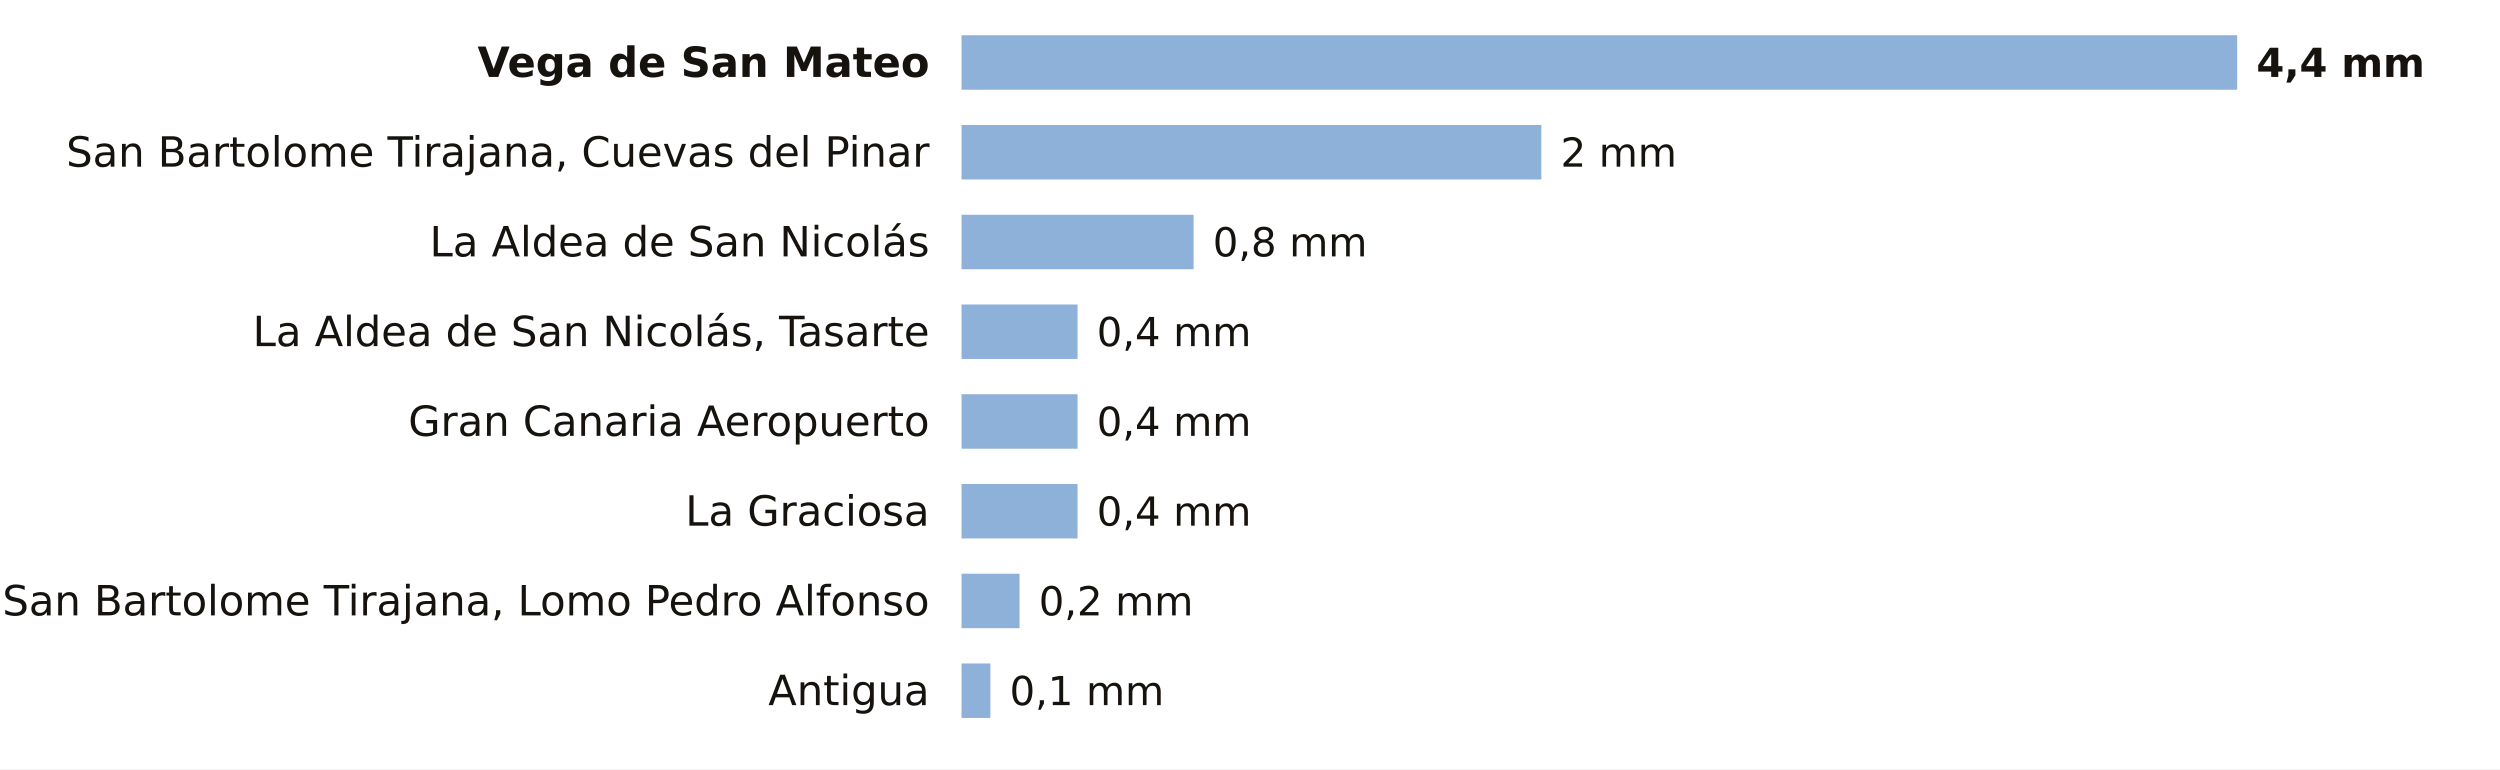
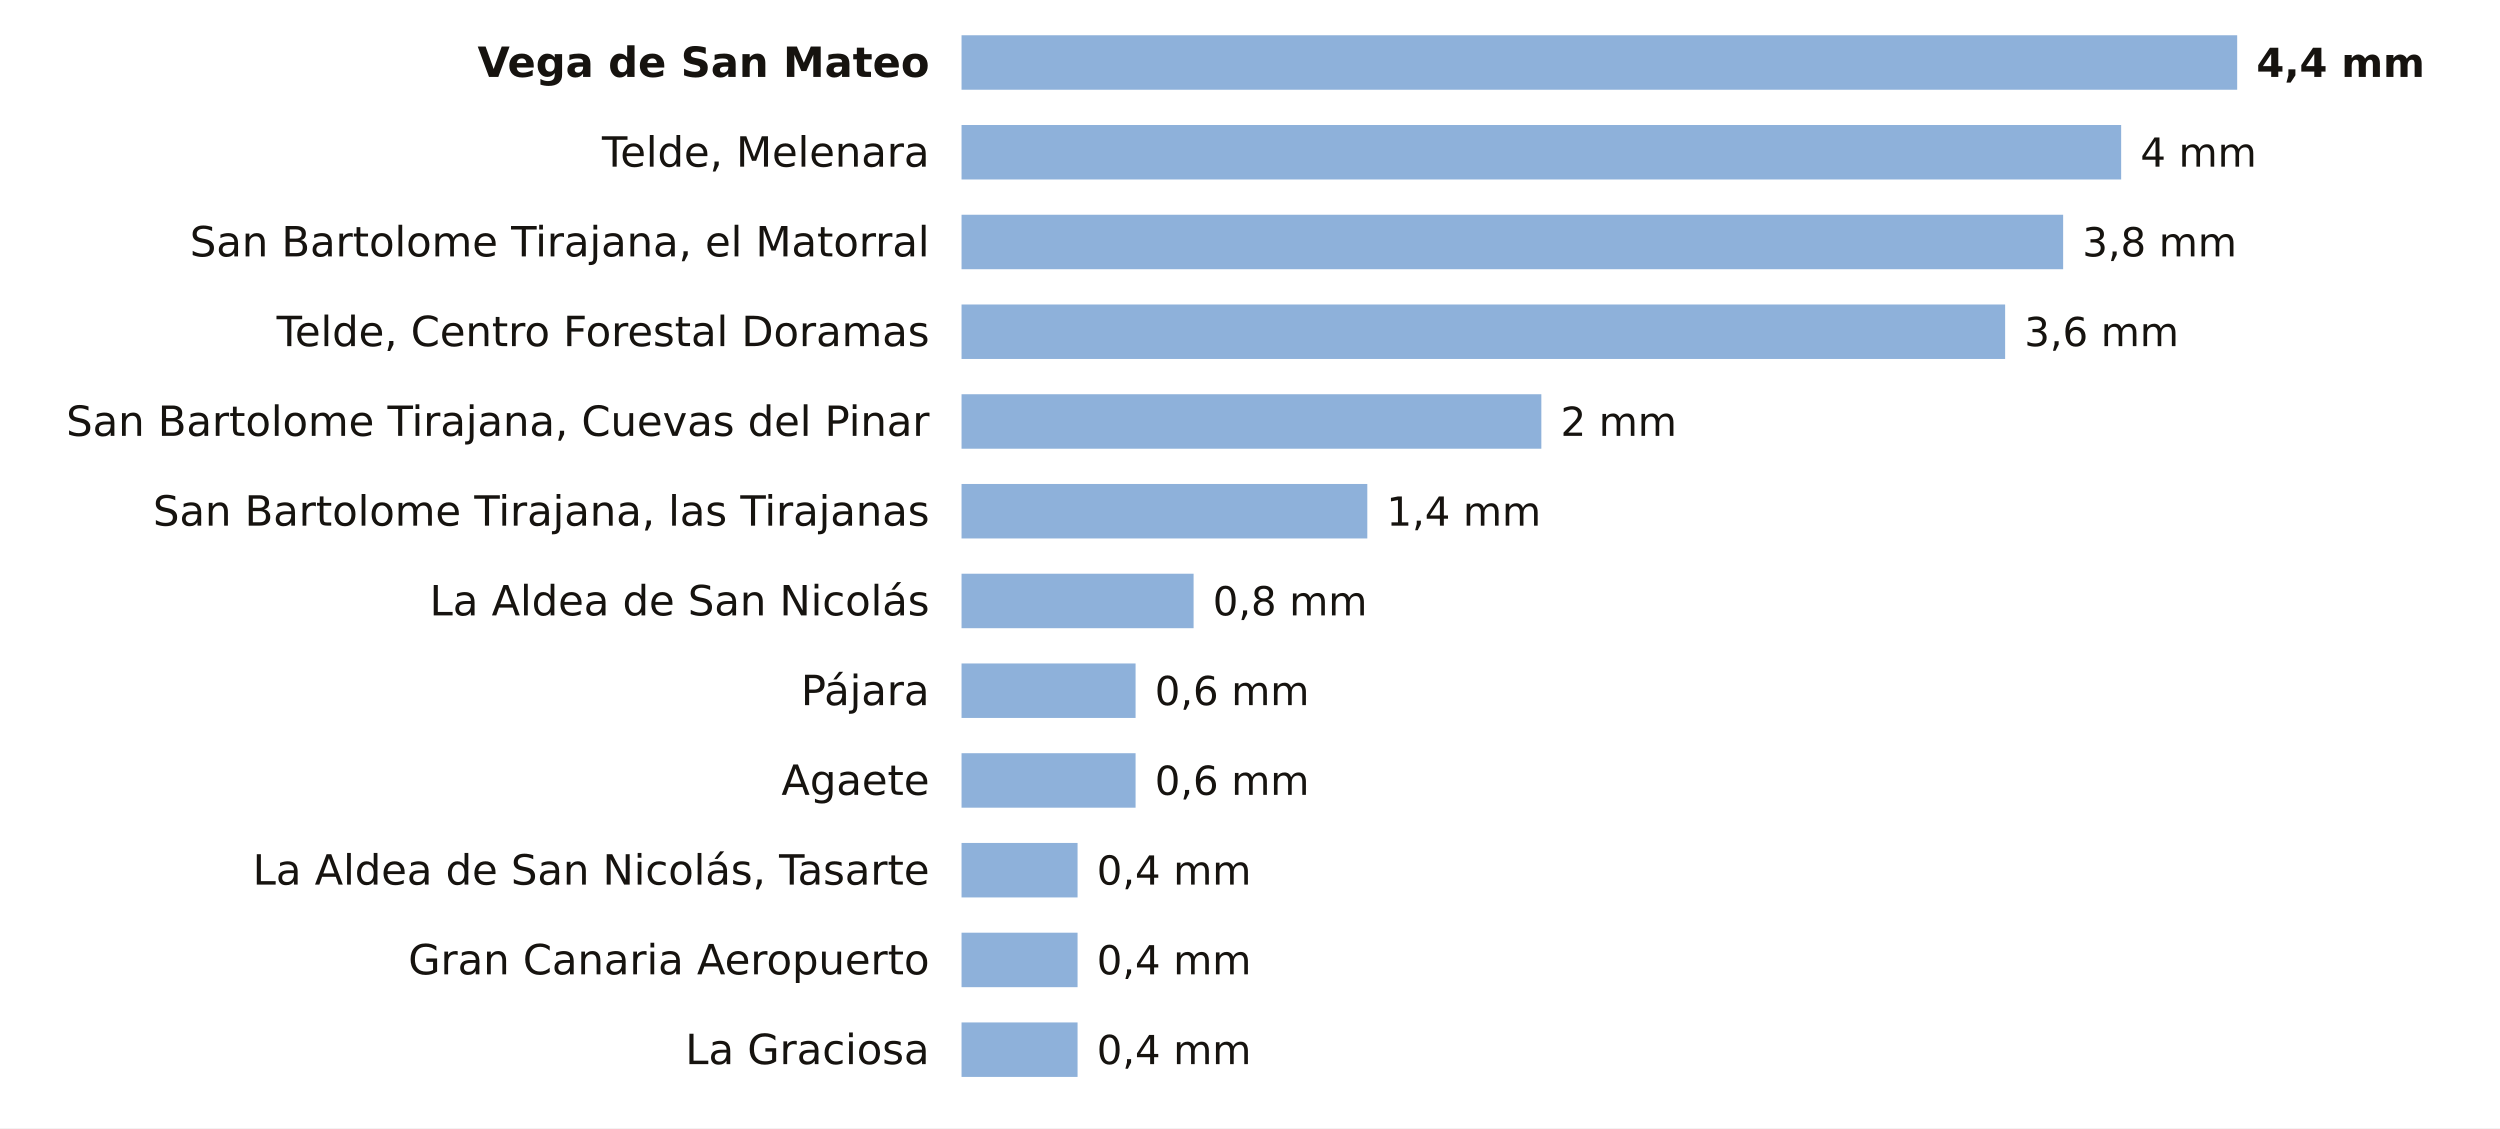
- <svg xmlns="http://www.w3.org/2000/svg" viewBox="0 0 780 240" width="780" height="240" role="img" aria-label="La lluvia de los últimos 7 días en las estaciones de AEMET de Las Palmas">
-   <rect width="780" height="240" fill="#FFFFFF" />
+ <svg xmlns="http://www.w3.org/2000/svg" viewBox="0 0 780 352" width="780" height="352" role="img" aria-label="La lluvia de los últimos 7 días en las estaciones de AEMET de Las Palmas">
+   <rect width="780" height="352" fill="#FFFFFF" />
  <text x="290.0" y="24.0" font-size="13" fill="#16130F" text-anchor="end" font-weight="600" font-family="Public Sans, DejaVu Sans, Arial, sans-serif">Vega de San Mateo</text>
  <rect x="300" y="11" width="398.0" height="17" fill="#8EB1DA" />
  <text x="704.0" y="24.0" font-size="12.5" fill="#16130F" text-anchor="start" font-weight="700" font-family="Public Sans, DejaVu Sans, Arial, sans-serif">4,4 mm</text>
-   <text x="290.0" y="52.0" font-size="13" fill="#16130F" text-anchor="end" font-weight="400" font-family="Public Sans, DejaVu Sans, Arial, sans-serif">San Bartolome Tirajana, Cuevas del Pinar</text>
-   <rect x="300" y="39" width="180.9" height="17" fill="#8EB1DA" />
-   <text x="486.9" y="52.0" font-size="12.5" fill="#16130F" text-anchor="start" font-weight="500" font-family="Public Sans, DejaVu Sans, Arial, sans-serif">2 mm</text>
-   <text x="290.0" y="80.0" font-size="13" fill="#16130F" text-anchor="end" font-weight="400" font-family="Public Sans, DejaVu Sans, Arial, sans-serif">La Aldea de San Nicolás</text>
-   <rect x="300" y="67" width="72.4" height="17" fill="#8EB1DA" />
-   <text x="378.4" y="80.0" font-size="12.5" fill="#16130F" text-anchor="start" font-weight="500" font-family="Public Sans, DejaVu Sans, Arial, sans-serif">0,8 mm</text>
-   <text x="290.0" y="108.0" font-size="13" fill="#16130F" text-anchor="end" font-weight="400" font-family="Public Sans, DejaVu Sans, Arial, sans-serif">La Aldea de San Nicolás, Tasarte</text>
-   <rect x="300" y="95" width="36.2" height="17" fill="#8EB1DA" />
-   <text x="342.2" y="108.0" font-size="12.5" fill="#16130F" text-anchor="start" font-weight="500" font-family="Public Sans, DejaVu Sans, Arial, sans-serif">0,4 mm</text>
-   <text x="290.0" y="136.0" font-size="13" fill="#16130F" text-anchor="end" font-weight="400" font-family="Public Sans, DejaVu Sans, Arial, sans-serif">Gran Canaria Aeropuerto</text>
-   <rect x="300" y="123" width="36.2" height="17" fill="#8EB1DA" />
-   <text x="342.2" y="136.0" font-size="12.5" fill="#16130F" text-anchor="start" font-weight="500" font-family="Public Sans, DejaVu Sans, Arial, sans-serif">0,4 mm</text>
-   <text x="290.0" y="164.0" font-size="13" fill="#16130F" text-anchor="end" font-weight="400" font-family="Public Sans, DejaVu Sans, Arial, sans-serif">La Graciosa</text>
-   <rect x="300" y="151" width="36.2" height="17" fill="#8EB1DA" />
-   <text x="342.2" y="164.0" font-size="12.5" fill="#16130F" text-anchor="start" font-weight="500" font-family="Public Sans, DejaVu Sans, Arial, sans-serif">0,4 mm</text>
-   <text x="290.0" y="192.0" font-size="13" fill="#16130F" text-anchor="end" font-weight="400" font-family="Public Sans, DejaVu Sans, Arial, sans-serif">San Bartolome Tirajana, Lomo Pedro Alfonso</text>
-   <rect x="300" y="179" width="18.1" height="17" fill="#8EB1DA" />
-   <text x="324.1" y="192.0" font-size="12.5" fill="#16130F" text-anchor="start" font-weight="500" font-family="Public Sans, DejaVu Sans, Arial, sans-serif">0,2 mm</text>
-   <text x="290.0" y="220.0" font-size="13" fill="#16130F" text-anchor="end" font-weight="400" font-family="Public Sans, DejaVu Sans, Arial, sans-serif">Antigua</text>
-   <rect x="300" y="207" width="9.0" height="17" fill="#8EB1DA" />
-   <text x="315.0" y="220.0" font-size="12.5" fill="#16130F" text-anchor="start" font-weight="500" font-family="Public Sans, DejaVu Sans, Arial, sans-serif">0,1 mm</text>
+   <text x="290.0" y="52.0" font-size="13" fill="#16130F" text-anchor="end" font-weight="400" font-family="Public Sans, DejaVu Sans, Arial, sans-serif">Telde, Melenara</text>
+   <rect x="300" y="39" width="361.8" height="17" fill="#8EB1DA" />
+   <text x="667.8" y="52.0" font-size="12.5" fill="#16130F" text-anchor="start" font-weight="500" font-family="Public Sans, DejaVu Sans, Arial, sans-serif">4 mm</text>
+   <text x="290.0" y="80.0" font-size="13" fill="#16130F" text-anchor="end" font-weight="400" font-family="Public Sans, DejaVu Sans, Arial, sans-serif">San Bartolome Tirajana, el Matorral</text>
+   <rect x="300" y="67" width="343.7" height="17" fill="#8EB1DA" />
+   <text x="649.7" y="80.0" font-size="12.5" fill="#16130F" text-anchor="start" font-weight="500" font-family="Public Sans, DejaVu Sans, Arial, sans-serif">3,8 mm</text>
+   <text x="290.0" y="108.0" font-size="13" fill="#16130F" text-anchor="end" font-weight="400" font-family="Public Sans, DejaVu Sans, Arial, sans-serif">Telde, Centro Forestal Doramas</text>
+   <rect x="300" y="95" width="325.6" height="17" fill="#8EB1DA" />
+   <text x="631.6" y="108.0" font-size="12.5" fill="#16130F" text-anchor="start" font-weight="500" font-family="Public Sans, DejaVu Sans, Arial, sans-serif">3,6 mm</text>
+   <text x="290.0" y="136.0" font-size="13" fill="#16130F" text-anchor="end" font-weight="400" font-family="Public Sans, DejaVu Sans, Arial, sans-serif">San Bartolome Tirajana, Cuevas del Pinar</text>
+   <rect x="300" y="123" width="180.9" height="17" fill="#8EB1DA" />
+   <text x="486.9" y="136.0" font-size="12.5" fill="#16130F" text-anchor="start" font-weight="500" font-family="Public Sans, DejaVu Sans, Arial, sans-serif">2 mm</text>
+   <text x="290.0" y="164.0" font-size="13" fill="#16130F" text-anchor="end" font-weight="400" font-family="Public Sans, DejaVu Sans, Arial, sans-serif">San Bartolome Tirajana, las Tirajanas</text>
+   <rect x="300" y="151" width="126.6" height="17" fill="#8EB1DA" />
+   <text x="432.6" y="164.0" font-size="12.5" fill="#16130F" text-anchor="start" font-weight="500" font-family="Public Sans, DejaVu Sans, Arial, sans-serif">1,4 mm</text>
+   <text x="290.0" y="192.0" font-size="13" fill="#16130F" text-anchor="end" font-weight="400" font-family="Public Sans, DejaVu Sans, Arial, sans-serif">La Aldea de San Nicolás</text>
+   <rect x="300" y="179" width="72.4" height="17" fill="#8EB1DA" />
+   <text x="378.4" y="192.0" font-size="12.5" fill="#16130F" text-anchor="start" font-weight="500" font-family="Public Sans, DejaVu Sans, Arial, sans-serif">0,8 mm</text>
+   <text x="290.0" y="220.0" font-size="13" fill="#16130F" text-anchor="end" font-weight="400" font-family="Public Sans, DejaVu Sans, Arial, sans-serif">Pájara</text>
+   <rect x="300" y="207" width="54.3" height="17" fill="#8EB1DA" />
+   <text x="360.3" y="220.0" font-size="12.5" fill="#16130F" text-anchor="start" font-weight="500" font-family="Public Sans, DejaVu Sans, Arial, sans-serif">0,6 mm</text>
+   <text x="290.0" y="248.0" font-size="13" fill="#16130F" text-anchor="end" font-weight="400" font-family="Public Sans, DejaVu Sans, Arial, sans-serif">Agaete</text>
+   <rect x="300" y="235" width="54.3" height="17" fill="#8EB1DA" />
+   <text x="360.3" y="248.0" font-size="12.5" fill="#16130F" text-anchor="start" font-weight="500" font-family="Public Sans, DejaVu Sans, Arial, sans-serif">0,6 mm</text>
+   <text x="290.0" y="276.0" font-size="13" fill="#16130F" text-anchor="end" font-weight="400" font-family="Public Sans, DejaVu Sans, Arial, sans-serif">La Aldea de San Nicolás, Tasarte</text>
+   <rect x="300" y="263" width="36.2" height="17" fill="#8EB1DA" />
+   <text x="342.2" y="276.0" font-size="12.5" fill="#16130F" text-anchor="start" font-weight="500" font-family="Public Sans, DejaVu Sans, Arial, sans-serif">0,4 mm</text>
+   <text x="290.0" y="304.0" font-size="13" fill="#16130F" text-anchor="end" font-weight="400" font-family="Public Sans, DejaVu Sans, Arial, sans-serif">Gran Canaria Aeropuerto</text>
+   <rect x="300" y="291" width="36.2" height="17" fill="#8EB1DA" />
+   <text x="342.2" y="304.0" font-size="12.5" fill="#16130F" text-anchor="start" font-weight="500" font-family="Public Sans, DejaVu Sans, Arial, sans-serif">0,4 mm</text>
+   <text x="290.0" y="332.0" font-size="13" fill="#16130F" text-anchor="end" font-weight="400" font-family="Public Sans, DejaVu Sans, Arial, sans-serif">La Graciosa</text>
+   <rect x="300" y="319" width="36.2" height="17" fill="#8EB1DA" />
+   <text x="342.2" y="332.0" font-size="12.5" fill="#16130F" text-anchor="start" font-weight="500" font-family="Public Sans, DejaVu Sans, Arial, sans-serif">0,4 mm</text>
</svg>
